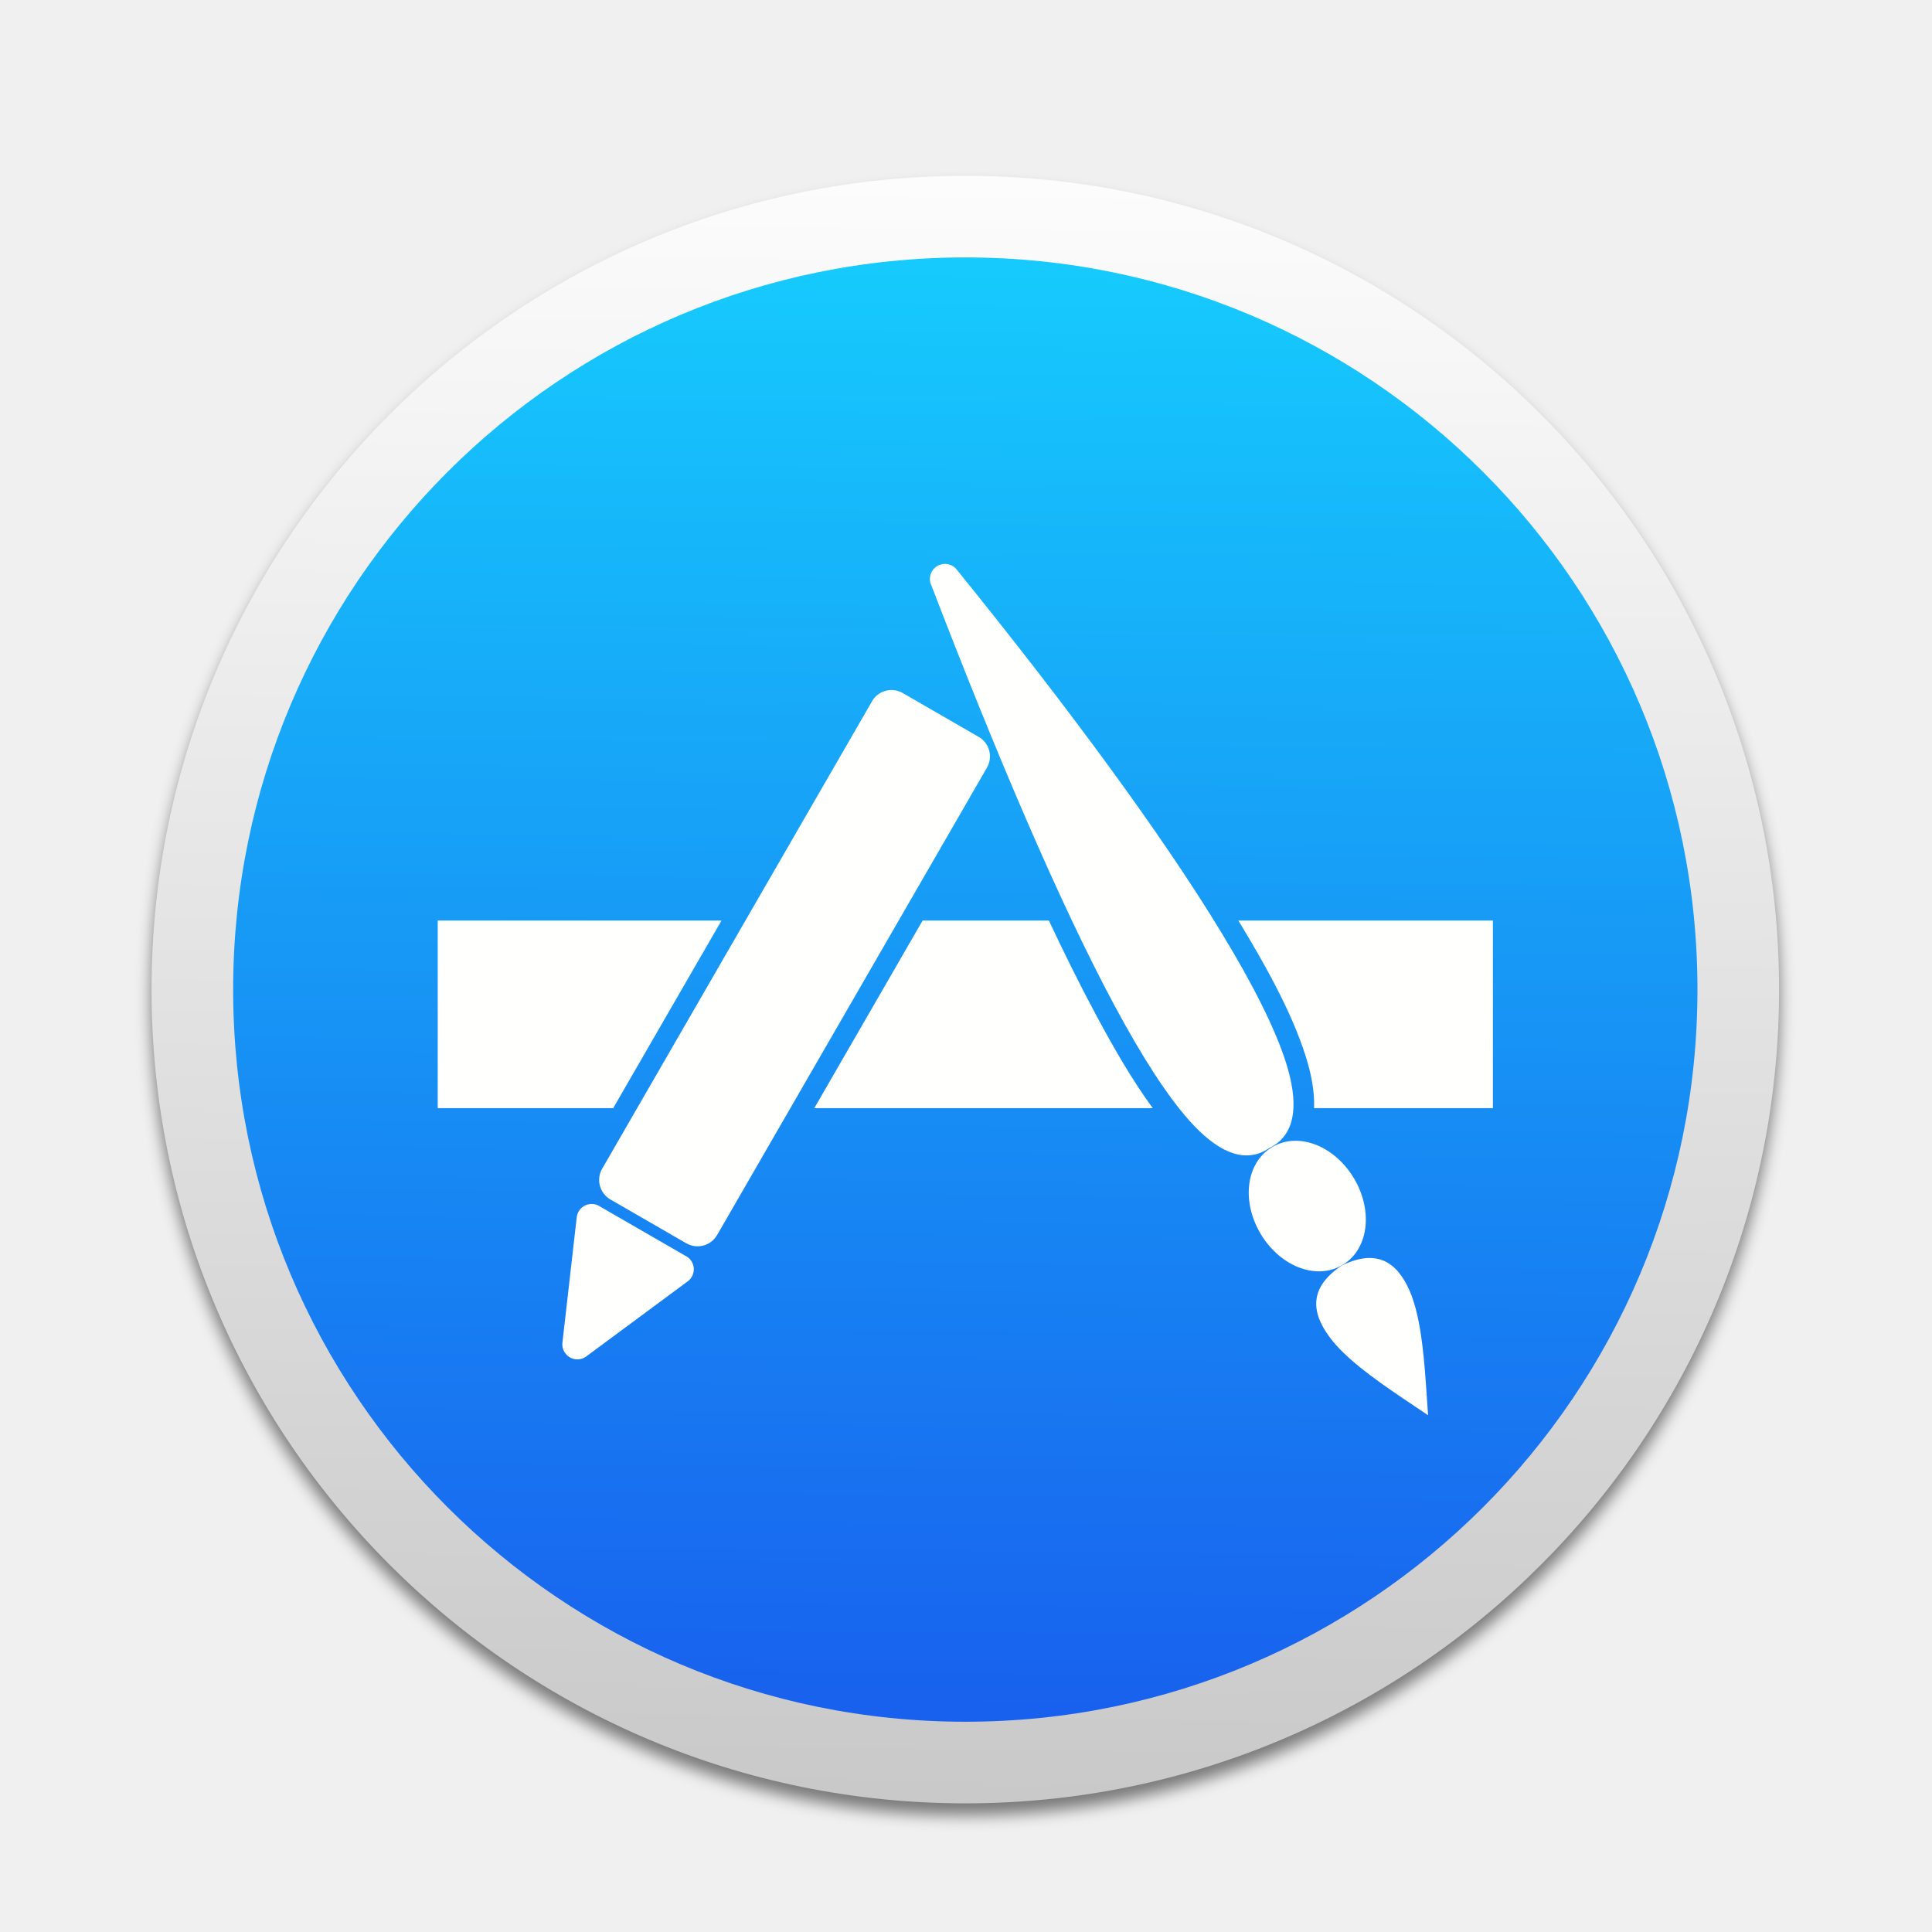
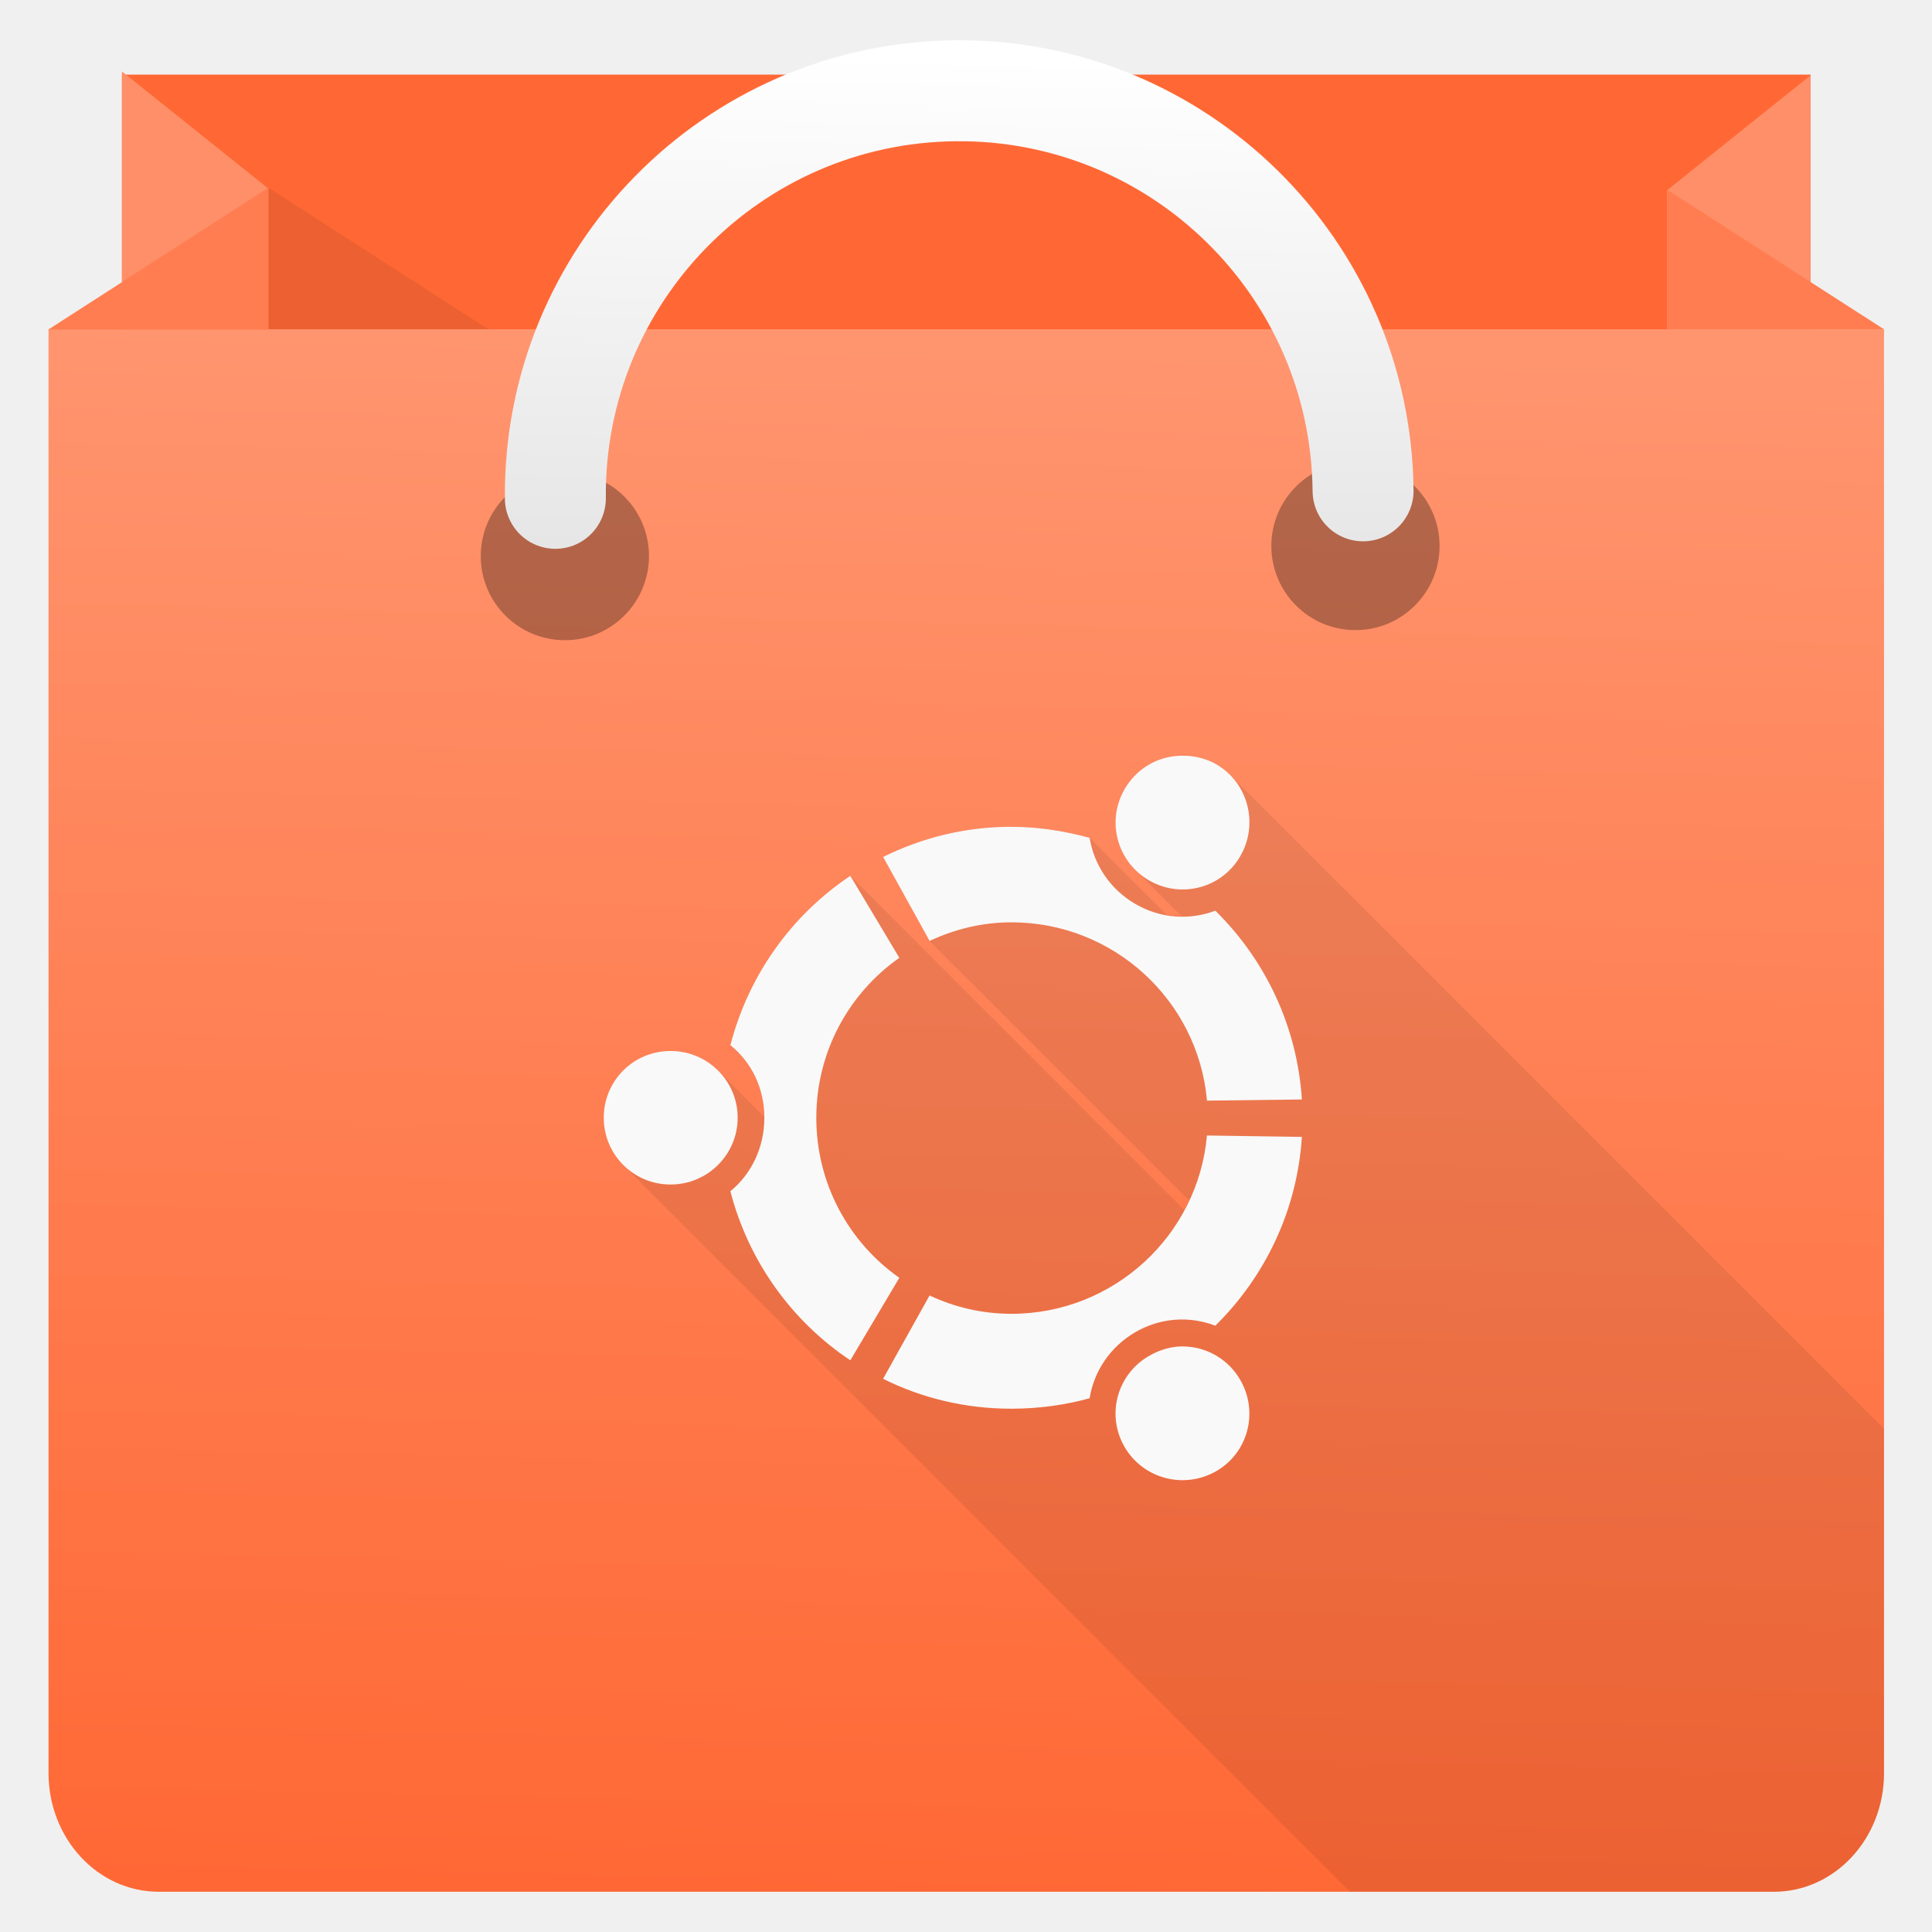
- <svg xmlns="http://www.w3.org/2000/svg" xmlns:xlink="http://www.w3.org/1999/xlink" width="1013.333" height="1013.333" id="svg2" version="1.1">
-   <defs id="defs4">
-     <linearGradient id="linearGradient3288">
-       <stop id="stop3290" offset="0" style="stop-color:#16cafd;stop-opacity:1" />
-       <stop id="stop3292" offset="1" style="stop-color:#1861ee;stop-opacity:1" />
-     </linearGradient>
-     <linearGradient id="linearGradient3270">
-       <stop id="stop3272" offset="0" style="stop-color:#fbfbfb;stop-opacity:1" />
-       <stop id="stop3274" offset="1" style="stop-color:#d1d4d2;stop-opacity:1" />
-     </linearGradient>
-     <linearGradient id="linearGradient3046">
-       <stop id="stop3048" offset="0" style="stop-color:#eeeeee;stop-opacity:1" />
-       <stop id="stop3050" offset="1" style="stop-color:#d0d0cd;stop-opacity:1" />
-     </linearGradient>
-     <linearGradient id="linearGradient3036">
-       <stop style="stop-color:#ffbb23;stop-opacity:1" offset="0" id="stop3038" />
-       <stop style="stop-color:#e14a00;stop-opacity:1" offset="1" id="stop3040" />
-     </linearGradient>
-     <linearGradient id="linearGradient3028">
-       <stop style="stop-color:#fcfcfc;stop-opacity:1" offset="0" id="stop3030" />
-       <stop style="stop-color:#c9c9c9;stop-opacity:1" offset="1" id="stop3032" />
-     </linearGradient>
-     <linearGradient xlink:href="#linearGradient3028" id="linearGradient3034" x1="327.724" y1="-127.422" x2="318.403" y2="694.69" gradientUnits="userSpaceOnUse" />
-     <linearGradient xlink:href="#linearGradient3036" id="linearGradient3042" x1="321.046" y1="-123.094" x2="312.932" y2="690.334" gradientUnits="userSpaceOnUse" />
-     <linearGradient xlink:href="#linearGradient3046" id="linearGradient3044" x1="622.254" y1="432.129" x2="618.213" y2="872.555" gradientUnits="userSpaceOnUse" />
-     <filter id="filter3064" style="color-interpolation-filters:sRGB">
-       <feFlood id="feFlood3066" flood-opacity="0.5" flood-color="rgb(0,0,0)" result="flood" />
-       <feComposite id="feComposite3068" in2="SourceGraphic" in="flood" operator="in" result="composite1" />
-       <feGaussianBlur id="feGaussianBlur3070" stdDeviation="4" result="blur" />
-       <feOffset id="feOffset3072" dx="0" dy="6" result="offset" />
-       <feComposite id="feComposite3074" in2="offset" in="SourceGraphic" operator="over" result="composite2" />
+ <svg xmlns="http://www.w3.org/2000/svg" xmlns:ns2="http://www.openswatchbook.org/uri/2009/osb" xmlns:xlink="http://www.w3.org/1999/xlink" width="48" height="48" id="svg2" version="1.1">
+   <defs id="defs24">
+     <linearGradient id="linearGradient4320">
+       <stop id="stop4322" offset="0" style="stop-color:#e6e6e6;stop-opacity:1" />
+       <stop id="stop4324" offset="1" style="stop-color:#ffffff;stop-opacity:1" />
+     </linearGradient>
+     <linearGradient xlink:href="#linearGradient4232" id="linearGradient3426" x1="399.571" y1="545.798" x2="399.571" y2="517.798" gradientUnits="userSpaceOnUse" />
+     <linearGradient id="linearGradient4232">
+       <stop style="stop-color:#3889e9;stop-opacity:1" offset="0" id="stop4234-0" />
+       <stop style="stop-color:#5ea5fb;stop-opacity:1" offset="1" id="stop4236" />
+     </linearGradient>
+     <linearGradient xlink:href="#linearGradient4501" id="linearGradient4284" x1="332.777" y1="539.586" x2="333.624" y2="502.232" gradientUnits="userSpaceOnUse" gradientTransform="matrix(1.036419,0,0,1.036419,-320.8861,-512.0254)" />
+     <linearGradient id="linearGradient4321">
+       <stop style="stop-color:#ececec;stop-opacity:1" offset="0" id="stop4323" />
+       <stop style="stop-color:#ffffff;stop-opacity:1" offset="1" id="stop4325" />
+     </linearGradient>
+     <linearGradient x1="31.8" y1="183.29" x2="15.017" y2="166.508" gradientUnits="userSpaceOnUse" gradientTransform="matrix(9.001246,0,0,8.896519,-597.0343,-1102.618)" spreadMethod="pad" id="linearGradient50">
+       <stop style="stop-opacity:1;stop-color:#00a0ff" offset="0" id="stop52" />
+       <stop style="stop-opacity:1;stop-color:#00e3ff" offset="1" id="stop62" />
+     </linearGradient>
+     <linearGradient x1="23.173" y1="186.447" x2="22.972" y2="193.262" gradientUnits="userSpaceOnUse" gradientTransform="matrix(9.001246,0,0,8.896519,-597.0343,-1102.618)" spreadMethod="pad" id="linearGradient92">
+       <stop style="stop-opacity:1;stop-color:#32a071" offset="0" id="stop94" />
+       <stop style="stop-opacity:1;stop-color:#00f076" offset="1" id="stop102" />
+     </linearGradient>
+     <linearGradient x1="34.827" y1="169.704" x2="12.069" y2="146.946" gradientUnits="userSpaceOnUse" gradientTransform="matrix(9.001246,0,0,8.896519,-597.0343,-1102.618)" spreadMethod="pad" id="linearGradient82">
+       <stop style="stop-opacity:1;stop-color:#ff3a44" offset="0" id="stop84" />
+       <stop style="stop-opacity:1;stop-color:#c31162" offset="1" id="stop86" />
+     </linearGradient>
+     <linearGradient x1="43.834" y1="171.999" x2="19.638" y2="171.999" gradientUnits="userSpaceOnUse" gradientTransform="matrix(9.001246,0,0,8.896519,-597.0343,-1102.618)" spreadMethod="pad" id="linearGradient68">
+       <stop style="stop-opacity:1;stop-color:#ffe000" offset="0" id="stop70" />
+       <stop style="stop-opacity:1;stop-color:#ff9c00" offset="1" id="stop76" />
+     </linearGradient>
+     <linearGradient gradientTransform="matrix(0.950169,0,0,0.950169,1.2,1.39189)" gradientUnits="userSpaceOnUse" y2="-0.004" x2="24.198" y1="12.996" x1="23.938" id="linearGradient4318" xlink:href="#linearGradient4320" />
+     <clipPath clipPathUnits="userSpaceOnUse" id="clipPath4480">
+       <path style="fill:url(#linearGradient4484);fill-opacity:1" id="path4482" d="M 47.591,44.923 C 47.591,46.622 46.312,48 44.736,48 L 2.861,48 C 1.285,48 0.006,46.622 0.006,44.923 l 0,-37.432 47.585,0 0,37.432 z" />
+     </clipPath>
+     <linearGradient xlink:href="#linearGradient4321" id="linearGradient4484" gradientUnits="userSpaceOnUse" gradientTransform="matrix(1.081481,0,0,1.081481,-336.0898,-535.3309)" x1="310.774" y1="520.653" x2="354.774" y2="520.653" />
+     <style id="current-color-scheme" type="text/css">
+       .ColorScheme-Text {
+         color:#bebebe;
+       }
+       </style>
+     <linearGradient xlink:href="#linearGradient4232" id="linearGradient3334" x1="399.571" y1="545.798" x2="399.571" y2="517.798" gradientUnits="userSpaceOnUse" />
+     <style id="current-color-scheme-75" type="text/css">.ColorScheme-Text {
+         color:#31363b;
+       }
+       .ColorScheme-Background{
+         color:#eff0f1;
+       }
+       .ColorScheme-ViewText {
+         color:#31363b;
+       }
+       .ColorScheme-ViewBackground{
+         color:#fcfcfc;
+       }
+       .ColorScheme-ViewHover {
+         color:#3daee9;
+       }
+       .ColorScheme-ViewFocus{
+         color:#3daee9;
+       }
+       .ColorScheme-ButtonText {
+         color:#31363b;
+       }
+       .ColorScheme-ButtonBackground{
+         color:#eff0f1;
+       }
+       .ColorScheme-ButtonHover {
+         color:#3daee9;
+       }
+       .ColorScheme-ButtonFocus{
+         color:#3daee9;
+       }</style>
+     <style id="current-color-scheme-8" type="text/css">.ColorScheme-Text {
+         color:#31363b;
+       }
+       .ColorScheme-Background{
+         color:#eff0f1;
+       }
+       .ColorScheme-ViewText {
+         color:#31363b;
+       }
+       .ColorScheme-ViewBackground{
+         color:#fcfcfc;
+       }
+       .ColorScheme-ViewHover {
+         color:#3daee9;
+       }
+       .ColorScheme-ViewFocus{
+         color:#3daee9;
+       }
+       .ColorScheme-ButtonText {
+         color:#31363b;
+       }
+       .ColorScheme-ButtonBackground{
+         color:#eff0f1;
+       }
+       .ColorScheme-ButtonHover {
+         color:#3daee9;
+       }
+       .ColorScheme-ButtonFocus{
+         color:#3daee9;
+       }</style>
+     <style id="current-color-scheme-7" type="text/css">.ColorScheme-Text {
+         color:#31363b;
+       }
+       .ColorScheme-Background{
+         color:#eff0f1;
+       }
+       .ColorScheme-ViewText {
+         color:#31363b;
+       }
+       .ColorScheme-ViewBackground{
+         color:#fcfcfc;
+       }
+       .ColorScheme-ViewHover {
+         color:#3daee9;
+       }
+       .ColorScheme-ViewFocus{
+         color:#3daee9;
+       }
+       .ColorScheme-ButtonText {
+         color:#31363b;
+       }
+       .ColorScheme-ButtonBackground{
+         color:#eff0f1;
+       }
+       .ColorScheme-ButtonHover {
+         color:#3daee9;
+       }
+       .ColorScheme-ButtonFocus{
+         color:#3daee9;
+       }</style>
+     <linearGradient id="linearGradient4264">
+       <stop style="stop-color:#0a80fd;stop-opacity:1" offset="0" id="stop4266" />
+       <stop style="stop-color:#56c5fa;stop-opacity:1" offset="1" id="stop4268" />
+     </linearGradient>
+     <linearGradient ns2:paint="gradient" id="linearGradient4207">
+       <stop id="stop3371" offset="0" style="stop-color:#3498db;stop-opacity:1;" />
+       <stop id="stop3373" offset="1" style="stop-color:#3498db;stop-opacity:0;" />
+     </linearGradient>
+     <style id="current-color-scheme-0" type="text/css">.ColorScheme-Text {
+         color:#31363b;
+       }
+       .ColorScheme-Background{
+         color:#eff0f1;
+       }
+       .ColorScheme-ViewText {
+         color:#31363b;
+       }
+       .ColorScheme-ViewBackground{
+         color:#fcfcfc;
+       }
+       .ColorScheme-ViewHover {
+         color:#3daee9;
+       }
+       .ColorScheme-ViewFocus{
+         color:#3daee9;
+       }
+       .ColorScheme-ButtonText {
+         color:#31363b;
+       }
+       .ColorScheme-ButtonBackground{
+         color:#eff0f1;
+       }
+       .ColorScheme-ButtonHover {
+         color:#3daee9;
+       }
+       .ColorScheme-ButtonFocus{
+         color:#3daee9;
+       }</style>
+     <style id="current-color-scheme-8-6" type="text/css">.ColorScheme-Text {
+         color:#31363b;
+       }
+       .ColorScheme-Background{
+         color:#eff0f1;
+       }
+       .ColorScheme-ViewText {
+         color:#31363b;
+       }
+       .ColorScheme-ViewBackground{
+         color:#fcfcfc;
+       }
+       .ColorScheme-ViewHover {
+         color:#3daee9;
+       }
+       .ColorScheme-ViewFocus{
+         color:#3daee9;
+       }
+       .ColorScheme-ButtonText {
+         color:#31363b;
+       }
+       .ColorScheme-ButtonBackground{
+         color:#eff0f1;
+       }
+       .ColorScheme-ButtonHover {
+         color:#3daee9;
+       }
+       .ColorScheme-ButtonFocus{
+         color:#3daee9;
+       }</style>
+     <style id="current-color-scheme-7-6" type="text/css">.ColorScheme-Text {
+         color:#31363b;
+       }
+       .ColorScheme-Background{
+         color:#eff0f1;
+       }
+       .ColorScheme-ViewText {
+         color:#31363b;
+       }
+       .ColorScheme-ViewBackground{
+         color:#fcfcfc;
+       }
+       .ColorScheme-ViewHover {
+         color:#3daee9;
+       }
+       .ColorScheme-ViewFocus{
+         color:#3daee9;
+       }
+       .ColorScheme-ButtonText {
+         color:#31363b;
+       }
+       .ColorScheme-ButtonBackground{
+         color:#eff0f1;
+       }
+       .ColorScheme-ButtonHover {
+         color:#3daee9;
+       }
+       .ColorScheme-ButtonFocus{
+         color:#3daee9;
+       }</style>
+     <style id="current-color-scheme-4" type="text/css">.ColorScheme-Text {
+         color:#31363b;
+       }
+       .ColorScheme-Background{
+         color:#eff0f1;
+       }
+       .ColorScheme-ViewText {
+         color:#31363b;
+       }
+       .ColorScheme-ViewBackground{
+         color:#fcfcfc;
+       }
+       .ColorScheme-ViewHover {
+         color:#3daee9;
+       }
+       .ColorScheme-ViewFocus{
+         color:#3daee9;
+       }
+       .ColorScheme-ButtonText {
+         color:#31363b;
+       }
+       .ColorScheme-ButtonBackground{
+         color:#eff0f1;
+       }
+       .ColorScheme-ButtonHover {
+         color:#3daee9;
+       }
+       .ColorScheme-ButtonFocus{
+         color:#3daee9;
+       }</style>
+     <style id="current-color-scheme-8-0" type="text/css">.ColorScheme-Text {
+         color:#31363b;
+       }
+       .ColorScheme-Background{
+         color:#eff0f1;
+       }
+       .ColorScheme-ViewText {
+         color:#31363b;
+       }
+       .ColorScheme-ViewBackground{
+         color:#fcfcfc;
+       }
+       .ColorScheme-ViewHover {
+         color:#3daee9;
+       }
+       .ColorScheme-ViewFocus{
+         color:#3daee9;
+       }
+       .ColorScheme-ButtonText {
+         color:#31363b;
+       }
+       .ColorScheme-ButtonBackground{
+         color:#eff0f1;
+       }
+       .ColorScheme-ButtonHover {
+         color:#3daee9;
+       }
+       .ColorScheme-ButtonFocus{
+         color:#3daee9;
+       }</style>
+     <style id="current-color-scheme-7-7" type="text/css">.ColorScheme-Text {
+         color:#31363b;
+       }
+       .ColorScheme-Background{
+         color:#eff0f1;
+       }
+       .ColorScheme-ViewText {
+         color:#31363b;
+       }
+       .ColorScheme-ViewBackground{
+         color:#fcfcfc;
+       }
+       .ColorScheme-ViewHover {
+         color:#3daee9;
+       }
+       .ColorScheme-ViewFocus{
+         color:#3daee9;
+       }
+       .ColorScheme-ButtonText {
+         color:#31363b;
+       }
+       .ColorScheme-ButtonBackground{
+         color:#eff0f1;
+       }
+       .ColorScheme-ButtonHover {
+         color:#3daee9;
+       }
+       .ColorScheme-ButtonFocus{
+         color:#3daee9;
+       }</style>
+     <linearGradient gradientUnits="userSpaceOnUse" y2="517.798" x2="399.571" y1="545.798" x1="399.571" id="linearGradient4267" xlink:href="#linearGradient4232" />
+     <style id="current-color-scheme-02" type="text/css">.ColorScheme-Text {
+         color:#31363b;
+       }
+       .ColorScheme-Background{
+         color:#eff0f1;
+       }
+       .ColorScheme-ViewText {
+         color:#31363b;
+       }
+       .ColorScheme-ViewBackground{
+         color:#fcfcfc;
+       }
+       .ColorScheme-ViewHover {
+         color:#3daee9;
+       }
+       .ColorScheme-ViewFocus{
+         color:#3daee9;
+       }
+       .ColorScheme-ButtonText {
+         color:#31363b;
+       }
+       .ColorScheme-ButtonBackground{
+         color:#eff0f1;
+       }
+       .ColorScheme-ButtonHover {
+         color:#3daee9;
+       }
+       .ColorScheme-ButtonFocus{
+         color:#3daee9;
+       }</style>
+     <style id="current-color-scheme-8-9" type="text/css">.ColorScheme-Text {
+         color:#31363b;
+       }
+       .ColorScheme-Background{
+         color:#eff0f1;
+       }
+       .ColorScheme-ViewText {
+         color:#31363b;
+       }
+       .ColorScheme-ViewBackground{
+         color:#fcfcfc;
+       }
+       .ColorScheme-ViewHover {
+         color:#3daee9;
+       }
+       .ColorScheme-ViewFocus{
+         color:#3daee9;
+       }
+       .ColorScheme-ButtonText {
+         color:#31363b;
+       }
+       .ColorScheme-ButtonBackground{
+         color:#eff0f1;
+       }
+       .ColorScheme-ButtonHover {
+         color:#3daee9;
+       }
+       .ColorScheme-ButtonFocus{
+         color:#3daee9;
+       }</style>
+     <style id="current-color-scheme-7-0" type="text/css">.ColorScheme-Text {
+         color:#31363b;
+       }
+       .ColorScheme-Background{
+         color:#eff0f1;
+       }
+       .ColorScheme-ViewText {
+         color:#31363b;
+       }
+       .ColorScheme-ViewBackground{
+         color:#fcfcfc;
+       }
+       .ColorScheme-ViewHover {
+         color:#3daee9;
+       }
+       .ColorScheme-ViewFocus{
+         color:#3daee9;
+       }
+       .ColorScheme-ButtonText {
+         color:#31363b;
+       }
+       .ColorScheme-ButtonBackground{
+         color:#eff0f1;
+       }
+       .ColorScheme-ButtonHover {
+         color:#3daee9;
+       }
+       .ColorScheme-ButtonFocus{
+         color:#3daee9;
+       }</style>
+     <linearGradient gradientUnits="userSpaceOnUse" y2="517.798" x2="399.571" y1="545.798" x1="399.571" id="linearGradient4531" xlink:href="#linearGradient4232" />
+     <style id="current-color-scheme-44" type="text/css">.ColorScheme-Text {
+         color:#31363b;
+       }
+       .ColorScheme-Background{
+         color:#eff0f1;
+       }
+       .ColorScheme-ViewText {
+         color:#31363b;
+       }
+       .ColorScheme-ViewBackground{
+         color:#fcfcfc;
+       }
+       .ColorScheme-ViewHover {
+         color:#3daee9;
+       }
+       .ColorScheme-ViewFocus{
+         color:#3daee9;
+       }
+       .ColorScheme-ButtonText {
+         color:#31363b;
+       }
+       .ColorScheme-ButtonBackground{
+         color:#eff0f1;
+       }
+       .ColorScheme-ButtonHover {
+         color:#3daee9;
+       }
+       .ColorScheme-ButtonFocus{
+         color:#3daee9;
+       }</style>
+     <style id="current-color-scheme-8-8" type="text/css">.ColorScheme-Text {
+         color:#31363b;
+       }
+       .ColorScheme-Background{
+         color:#eff0f1;
+       }
+       .ColorScheme-ViewText {
+         color:#31363b;
+       }
+       .ColorScheme-ViewBackground{
+         color:#fcfcfc;
+       }
+       .ColorScheme-ViewHover {
+         color:#3daee9;
+       }
+       .ColorScheme-ViewFocus{
+         color:#3daee9;
+       }
+       .ColorScheme-ButtonText {
+         color:#31363b;
+       }
+       .ColorScheme-ButtonBackground{
+         color:#eff0f1;
+       }
+       .ColorScheme-ButtonHover {
+         color:#3daee9;
+       }
+       .ColorScheme-ButtonFocus{
+         color:#3daee9;
+       }</style>
+     <style id="current-color-scheme-7-5" type="text/css">.ColorScheme-Text {
+         color:#31363b;
+       }
+       .ColorScheme-Background{
+         color:#eff0f1;
+       }
+       .ColorScheme-ViewText {
+         color:#31363b;
+       }
+       .ColorScheme-ViewBackground{
+         color:#fcfcfc;
+       }
+       .ColorScheme-ViewHover {
+         color:#3daee9;
+       }
+       .ColorScheme-ViewFocus{
+         color:#3daee9;
+       }
+       .ColorScheme-ButtonText {
+         color:#31363b;
+       }
+       .ColorScheme-ButtonBackground{
+         color:#eff0f1;
+       }
+       .ColorScheme-ButtonHover {
+         color:#3daee9;
+       }
+       .ColorScheme-ButtonFocus{
+         color:#3daee9;
+       }</style>
+     <linearGradient id="linearGradient4501">
+       <stop id="stop4503" offset="0" style="stop-color:#ff6835;stop-opacity:1" />
+       <stop id="stop4505" offset="1" style="stop-color:#ff956f;stop-opacity:1" />
+     </linearGradient>
+     <linearGradient id="linearGradient4303">
+       <stop style="stop-color:#989a9b;stop-opacity:1" offset="0" id="stop4305" />
+       <stop style="stop-color:#f6f6f7;stop-opacity:1" offset="1" id="stop4307" />
+     </linearGradient>
+     <clipPath id="clipPath4458-7">
+       <path style="fill:url(#linearGradient3441);fill-opacity:1" id="use4460-2" d="m 69.626,12.145 -0.052,0 c -22.727,-0.292 -46.472,4.077 -46.709,4.122 -2.424,0.451 -4.946,2.974 -5.397,5.397 -0.044,0.237 -4.414,23.983 -4.122,46.71 -0.292,22.777 4.078,46.523 4.122,46.761 0.451,2.423 2.974,4.945 5.398,5.398 0.237,0.044 23.982,4.413 46.709,4.121 22.779,0.292 46.524,-4.077 46.761,-4.121 2.423,-0.452 4.946,-2.976 5.398,-5.399 0.044,-0.236 4.413,-23.981 4.121,-46.709 0.292,-22.777 -4.077,-46.523 -4.121,-46.761 -0.453,-2.423 -2.976,-4.946 -5.398,-5.397 -0.238,-0.045 -23.984,-4.414 -46.71,-4.122 z" />
+     </clipPath>
+     <linearGradient xlink:href="#linearGradient4303" id="linearGradient3441" gradientUnits="userSpaceOnUse" x1="2.353" y1="1044.38" x2="13.377" y2="1044.38" />
+     <filter style="color-interpolation-filters:sRGB;" id="filter3653">
+       <feColorMatrix type="hueRotate" values="180" result="fbSourceGraphic" in="SourceGraphic" id="feColorMatrix3655" />
+       <feColorMatrix values="1 0 0 0 0 0 1 0 0 0 0 0 1 0 0 -0.212 -0.715 -0.072 1 0 " in="SourceGraphic" result="result1" id="feColorMatrix3657" />
+       <feColorMatrix type="hueRotate" values="0" id="feColorMatrix3659" />
+       <feColorMatrix values="1 0 0 0 0 0 1 0 0 0 0 0 1 0 0 0 0 0 1 0 " result="result3" id="feColorMatrix3661" />
+       <feComposite in2="result3" result="result6" operator="atop" id="feComposite3663" />
+       <feComposite in2="result6" operator="arithmetic" k2="0.5" k1="0.5" k3="0.5" in="result6" result="result4" id="feComposite3665" />
+       <feBlend in2="fbSourceGraphic" mode="normal" result="result2" in="result4" id="feBlend3667" />
+       <feComposite in2="result2" operator="arithmetic" k2="1" result="result5" id="feComposite3669" />
+       <feComposite in2="SourceGraphic" operator="in" result="result5" id="feComposite3671" />
    </filter>
-     <filter id="filter3076" style="color-interpolation-filters:sRGB">
-       <feFlood id="feFlood3078" flood-opacity="0.5" flood-color="rgb(0,0,0)" result="flood" />
-       <feComposite id="feComposite3080" in2="SourceGraphic" in="flood" operator="in" result="composite1" />
-       <feGaussianBlur id="feGaussianBlur3082" stdDeviation="4" result="blur" />
-       <feOffset id="feOffset3084" dx="0" dy="6" result="offset" />
-       <feComposite id="feComposite3086" in2="offset" in="SourceGraphic" operator="over" result="composite2" />
+     <filter style="color-interpolation-filters:sRGB;" id="filter3673">
+       <feColorMatrix values="0.21 0.72 0.072 0 0 0.21 0.72 0.072 0 0 0.21 0.72 0.072 0 0 0 0 0 1 0 " id="feColorMatrix3675" />
    </filter>
-     <linearGradient xlink:href="#linearGradient3028" id="linearGradient3098" gradientUnits="userSpaceOnUse" x1="327.724" y1="-127.422" x2="318.403" y2="694.69" />
-     <filter id="filter3558" style="color-interpolation-filters:sRGB">
-       <feFlood result="flood" flood-color="rgb(0,0,0)" flood-opacity="0.3" id="feFlood3560" />
-       <feComposite result="composite1" operator="in" in="flood" in2="SourceGraphic" id="feComposite3562" />
-       <feGaussianBlur result="blur" stdDeviation="1" id="feGaussianBlur3564" />
-       <feOffset result="offset" dy="4" dx="0" id="feOffset3566" />
-       <feComposite result="composite2" operator="over" in="SourceGraphic" in2="offset" id="feComposite3568" />
-     </filter>
-     <filter id="filter3402" style="color-interpolation-filters:sRGB">
-       <feFlood result="flood" flood-color="rgb(0,0,0)" flood-opacity="0.3" id="feFlood3404" />
-       <feComposite result="composite1" operator="in" in="flood" in2="SourceGraphic" id="feComposite3406" />
-       <feGaussianBlur result="blur" stdDeviation="4" id="feGaussianBlur3408" />
-       <feOffset result="offset" dy="10" dx="0" id="feOffset3410" />
-       <feComposite result="fbSourceGraphic" operator="over" in="SourceGraphic" in2="offset" id="feComposite3412" />
-       <feColorMatrix id="feColorMatrix3414" values="0 0 0 -1 0 0 0 0 -1 0 0 0 0 -1 0 0 0 0 1 0" in="fbSourceGraphic" result="fbSourceGraphicAlpha" />
-       <feFlood in="fbSourceGraphic" result="flood" flood-color="rgb(0,0,0)" flood-opacity="0.3" id="feFlood3416" />
-       <feComposite result="composite1" operator="in" in="flood" in2="fbSourceGraphic" id="feComposite3418" />
-       <feGaussianBlur result="blur" stdDeviation="4" id="feGaussianBlur3420" />
-       <feOffset result="offset" dy="10" dx="0" id="feOffset3422" />
-       <feComposite result="composite2" operator="over" in="fbSourceGraphic" in2="offset" id="feComposite3424" />
-     </filter>
-     <linearGradient gradientUnits="userSpaceOnUse" y2="837.554" x2="292.144" y1="801.804" x1="292.956" id="linearGradient3320" xlink:href="#linearGradient3314" />
-     <linearGradient gradientUnits="userSpaceOnUse" y2="814.606" x2="295.323" y1="554.749" x1="297.312" id="linearGradient3281" xlink:href="#linearGradient3275" />
-     <linearGradient id="linearGradient3275">
-       <stop id="stop3277" offset="0" style="stop-color:#d3e8ed;stop-opacity:1" />
-       <stop id="stop3279" offset="1" style="stop-color:#757575;stop-opacity:1" />
-     </linearGradient>
-     <linearGradient id="linearGradient3314">
-       <stop id="stop3316" offset="0" style="stop-color:#fef2fb;stop-opacity:1" />
-       <stop id="stop3318" offset="1" style="stop-color:#f6f6f6;stop-opacity:1" />
-     </linearGradient>
-     <linearGradient xlink:href="#linearGradient3288" id="linearGradient3238" gradientUnits="userSpaceOnUse" x1="321.046" y1="-123.094" x2="312.932" y2="690.334" gradientTransform="matrix(0.8213642,0,0,0.8213642,-1199.494,465.9589)" />
-     <linearGradient xlink:href="#linearGradient3270" id="linearGradient3268" x1="503.056" y1="294.748" x2="499.015" y2="834.169" gradientUnits="userSpaceOnUse" />
-     <filter id="filter3276" style="color-interpolation-filters:sRGB">
-       <feFlood id="feFlood3278" flood-opacity="0.5" flood-color="rgb(0,0,0)" result="flood" />
-       <feComposite id="feComposite3280" in2="SourceGraphic" in="flood" operator="in" result="composite1" />
-       <feGaussianBlur id="feGaussianBlur3282" stdDeviation="4" result="blur" />
-       <feOffset id="feOffset3284" dx="0" dy="6" result="offset" />
-       <feComposite id="feComposite3286" in2="offset" in="SourceGraphic" operator="over" result="composite2" />
-     </filter>
-     <filter id="filter3333" style="color-interpolation-filters:sRGB">
-       <feFlood id="feFlood3335" flood-opacity="0.5" flood-color="rgb(0,0,0)" result="flood" />
-       <feComposite id="feComposite3337" in2="SourceGraphic" in="flood" operator="in" result="composite1" />
-       <feGaussianBlur id="feGaussianBlur3339" stdDeviation="4" result="blur" />
-       <feOffset id="feOffset3341" dx="0" dy="6" result="offset" />
-       <feComposite id="feComposite3343" in2="offset" in="SourceGraphic" operator="over" result="composite2" />
-     </filter>
-     <style id="style237" type="text/css">
-     .fil4 {fill:none}
-     .fil3 {fill:none;fill-rule:nonzero}
-     .fil0 {fill:#007CBC}
-     .fil1 {fill:#FFFFFE}
-     .fil2 {fill:#FFFFFE;fill-rule:nonzero}
-    </style>
+     <linearGradient gradientUnits="userSpaceOnUse" y2="517.798" x2="399.571" y1="545.798" x1="399.571" id="linearGradient3426-6" xlink:href="#linearGradient4232" gradientTransform="matrix(1.714291,0,0,1.714291,-801.9428,-955.0524)" />
+     <style id="current-color-scheme-06" type="text/css">.ColorScheme-Text {
+         color:#31363b;
+       }
+       .ColorScheme-Background{
+         color:#eff0f1;
+       }
+       .ColorScheme-ViewText {
+         color:#31363b;
+       }
+       .ColorScheme-ViewBackground{
+         color:#fcfcfc;
+       }
+       .ColorScheme-ViewHover {
+         color:#3daee9;
+       }
+       .ColorScheme-ViewFocus{
+         color:#3daee9;
+       }
+       .ColorScheme-ButtonText {
+         color:#31363b;
+       }
+       .ColorScheme-ButtonBackground{
+         color:#eff0f1;
+       }
+       .ColorScheme-ButtonHover {
+         color:#3daee9;
+       }
+       .ColorScheme-ButtonFocus{
+         color:#3daee9;
+       }</style>
+     <style id="current-color-scheme-8-2" type="text/css">.ColorScheme-Text {
+         color:#31363b;
+       }
+       .ColorScheme-Background{
+         color:#eff0f1;
+       }
+       .ColorScheme-ViewText {
+         color:#31363b;
+       }
+       .ColorScheme-ViewBackground{
+         color:#fcfcfc;
+       }
+       .ColorScheme-ViewHover {
+         color:#3daee9;
+       }
+       .ColorScheme-ViewFocus{
+         color:#3daee9;
+       }
+       .ColorScheme-ButtonText {
+         color:#31363b;
+       }
+       .ColorScheme-ButtonBackground{
+         color:#eff0f1;
+       }
+       .ColorScheme-ButtonHover {
+         color:#3daee9;
+       }
+       .ColorScheme-ButtonFocus{
+         color:#3daee9;
+       }</style>
+     <style id="current-color-scheme-7-61" type="text/css">.ColorScheme-Text {
+         color:#31363b;
+       }
+       .ColorScheme-Background{
+         color:#eff0f1;
+       }
+       .ColorScheme-ViewText {
+         color:#31363b;
+       }
+       .ColorScheme-ViewBackground{
+         color:#fcfcfc;
+       }
+       .ColorScheme-ViewHover {
+         color:#3daee9;
+       }
+       .ColorScheme-ViewFocus{
+         color:#3daee9;
+       }
+       .ColorScheme-ButtonText {
+         color:#31363b;
+       }
+       .ColorScheme-ButtonBackground{
+         color:#eff0f1;
+       }
+       .ColorScheme-ButtonHover {
+         color:#3daee9;
+       }
+       .ColorScheme-ButtonFocus{
+         color:#3daee9;
+       }</style>
+     <linearGradient id="linearGradient8311-06">
+       <stop id="stop8313-6" style="stop-color:#a9a3d4;stop-opacity:1" offset="0" />
+       <stop offset="0.47" style="stop-color:#87baff;stop-opacity:1" id="stop4462" />
+       <stop id="stop8315-2" style="stop-color:#89ec85;stop-opacity:1" offset="1" />
+     </linearGradient>
+     <linearGradient gradientTransform="matrix(1.637466,0,0,1.637466,-689.9682,-851.5726)" y2="517.798" x2="399.571" y1="545.798" x1="399.571" gradientUnits="userSpaceOnUse" id="linearGradient3547" xlink:href="#linearGradient4232" />
+     <linearGradient gradientTransform="matrix(2.04274,0,0,2.04274,-832.4796,-1054.195)" y2="301.298" x2="-318.579" y1="653.957" x1="-318.579" gradientUnits="userSpaceOnUse" id="linearGradient3549" xlink:href="#linearGradient4264" />
  </defs>
-   <g id="layer1" transform="translate(0,-109.1863)">
-     <g id="g352" transform="matrix(1.128528,0,0,1.128528,1571.291,-160.6812)">
-       <circle r="414.286" cy="283.791" cx="311.429" style="fill:url(#linearGradient3098);fill-opacity:1;fill-rule:nonzero;stroke:none;filter:url(#filter3076)" id="path3026" transform="matrix(0.9129326,0,0,0.9129326,-1228.011,439.9726)" />
-       <circle r="340.28" cy="699.054" cx="-943.698" id="path3024" style="fill:url(#linearGradient3238);fill-opacity:1;fill-rule:nonzero;stroke:none;stroke-width:0.821" />
-       <g transform="translate(3.701772,-11.02651)" id="g339">
-         <path style="clip-rule:evenodd;fill:#fffffe;fill-rule:nonzero;stroke-width:0.592;image-rendering:optimizeQuality;shape-rendering:geometricPrecision;text-rendering:geometricPrecision" class="fil2" d="m -976.436,572.282 35.228,20.339 h 0.027 c 2.508,1.449 4.192,3.781 4.886,6.372 0.693,2.587 0.396,5.451 -1.058,7.968 l -125.399,217.197 -0.012,-0.007 c -1.46,2.517 -3.788,4.204 -6.359,4.893 -2.573,0.689 -5.429,0.392 -7.942,-1.058 h -0.027 l -35.247,-20.35 v 0 c -2.506,-1.446 -4.191,-3.78 -4.886,-6.372 -0.693,-2.586 -0.396,-5.451 1.058,-7.968 l 0.012,0.007 125.372,-217.151 0.015,-0.053 c 1.446,-2.506 3.78,-4.191 6.372,-4.886 2.587,-0.691 5.451,-0.396 7.968,1.058 l -0.007,0.011 z" id="_337333848" />
-         <path style="clip-rule:evenodd;fill:#fffffe;fill-rule:nonzero;stroke-width:0.592;image-rendering:optimizeQuality;shape-rendering:geometricPrecision;text-rendering:geometricPrecision" class="fil2" d="m -1076.441,845.693 -46.651,34.532 c -1.43,1.242 -3.358,1.904 -5.389,1.672 -3.844,-0.438 -6.605,-3.911 -6.166,-7.754 l 6.96,0.794 -6.951,-0.794 6.599,-57.828 c 0.062,-1.056 0.363,-2.113 0.927,-3.091 1.934,-3.351 6.22,-4.499 9.57,-2.564 l -0.015,0.026 39.872,23.02 c 1.045,0.476 1.987,1.216 2.719,2.204 2.301,3.11 1.647,7.497 -1.462,9.799 l -0.013,-0.018 z" id="_337333632" />
-         <path style="clip-rule:evenodd;fill:#fffffe;fill-rule:nonzero;stroke-width:0.592;image-rendering:optimizeQuality;shape-rendering:geometricPrecision;text-rendering:geometricPrecision" class="fil2" d="m -951.051,515.3 c 51.424,63.542 95.066,122.749 122.929,168.698 14.519,23.944 24.809,44.367 29.766,60.046 5.814,18.388 4.585,31.567 -5.125,38.167 -0.864,0.588 -1.756,1.101 -2.675,1.537 -0.856,0.596 -1.741,1.114 -2.65,1.553 -10.383,5.022 -21.952,-0.351 -34.388,-14.235 -10.553,-11.783 -22.363,-30.257 -35.05,-53.93 -25.553,-47.674 -55.022,-117.045 -85.107,-195.394 l -0.03,0.012 c -1.387,-3.612 0.417,-7.665 4.028,-9.051 3.096,-1.188 6.516,-0.033 8.302,2.596 z" id="_337334040" />
-         <line style="clip-rule:evenodd;fill:none;fill-rule:nonzero;stroke-width:0.592;image-rendering:optimizeQuality;shape-rendering:geometricPrecision;text-rendering:geometricPrecision" class="fil3" id="_337333944" x1="-810.12" x2="-810.12" y1="823.645" y2="823.645" />
-         <line style="clip-rule:evenodd;fill:none;fill-rule:nonzero;stroke-width:0.592;image-rendering:optimizeQuality;shape-rendering:geometricPrecision;text-rendering:geometricPrecision" class="fil3" id="_337332648" x1="-798.128" x2="-798.128" y1="816.489" y2="816.489" />
-         <path style="clip-rule:evenodd;fill:#fffffe;fill-rule:nonzero;stroke-width:0.592;image-rendering:optimizeQuality;shape-rendering:geometricPrecision;text-rendering:geometricPrecision" class="fil2" d="m -804.829,783.324 c 6.351,-3.8 13.963,-3.83 21.134,-0.805 6.437,2.715 12.577,8.003 16.895,15.22 4.318,7.216 6.074,15.131 5.424,22.091 -0.722,7.735 -4.351,14.424 -10.713,18.23 -6.35,3.8 -13.962,3.83 -21.134,0.805 -6.436,-2.714 -12.577,-8.002 -16.896,-15.219 v 0 c -4.317,-7.215 -6.074,-15.13 -5.423,-22.091 0.723,-7.734 4.352,-14.423 10.713,-18.23 z" id="_337332816" />
-         <path style="clip-rule:evenodd;fill:#fffffe;fill-rule:nonzero;stroke-width:0.592;image-rendering:optimizeQuality;shape-rendering:geometricPrecision;text-rendering:geometricPrecision" class="fil2" d="m -740.738,850.452 c 4.527,10.631 6.276,26.391 7.439,43.228 l 0.984,14.245 -11.849,-7.977 c -14,-9.427 -26.775,-18.822 -33.722,-28.062 -8.997,-11.967 -9.569,-23.223 4.936,-33.201 l 0.958,-0.575 c 15.909,-7.58 25.381,-1.448 31.253,12.342 z" id="_337333032" />
-         <path style="clip-rule:evenodd;fill:#fffffe;fill-rule:evenodd;stroke-width:0.592;image-rendering:optimizeQuality;shape-rendering:geometricPrecision;text-rendering:geometricPrecision" class="fil1" d="m -1192.599,677.995 h 131.894 l -50.345,87.199 h -81.55 z m 225.358,0 h 58.688 c 6.922,14.77 14.153,29.393 21.817,43.693 7.581,14.145 16.443,29.85 26.458,43.506 h -157.308 l 50.345,-87.199 z m 146.741,0 h 118.3 v 87.199 h -83.091 c 0.291,-8.047 -1.497,-16.51 -3.883,-24.053 -6.653,-21.043 -19.3,-43.316 -30.713,-62.137 l -0.613,-1.009 z" id="_337332792" />
+   <g transform="matrix(0.950169,0,0,0.950169,-435.8911,-398.2272)" id="layer1-5">
+     <g transform="matrix(0.09021051,0,0,0.09021051,438.3362,482.0766)" id="g4207-8">
+       <g transform="matrix(1.204087,0,0,1.204087,63.52082,-89.41129)" id="g4571-5">
+         <g transform="matrix(15.075,0,0,15.075,-6218.922,-8263.619)" id="layer1-9">
+           <circle style="opacity:1;fill:url(#linearGradient3426);fill-opacity:1;stroke:none;stroke-width:4;stroke-miterlimit:4;stroke-dasharray:none;stroke-dashoffset:0;stroke-opacity:1" id="ellipse4233" cx="400.571" cy="531.798" r="0" />
+         </g>
      </g>
    </g>
-     <rect style="clip-rule:evenodd;fill:none;fill-rule:evenodd;image-rendering:optimizeQuality;shape-rendering:geometricPrecision;text-rendering:geometricPrecision" y="-300.418" x="-1890.35" class="fil4" height="2048" width="2048" id="rect254" />
  </g>
+   <g style="display:inline" transform="matrix(0.950169,0,0,0.950169,-448.8656,-473.8973)" id="layer1-4" />
+   <g transform="matrix(0.09389964,0,0,0.09389964,10.923,-15.32186)" id="g5856" />
+   <g transform="matrix(0.1058122,0,0,0.1058122,13.56368,-19.01268)" id="g5290" />
+   <g id="layer1-40" transform="matrix(0.950169,0,0,0.950169,-75.06328,-964.9466)" />
+   <rect x="3.03" width="41.954" height="9.12" id="rect6-0" style="fill:#ececec;fill-opacity:1" y="1.854" />
+   <rect y="1.854" style="fill:#ff6835;fill-opacity:1" id="rect4326" height="9.12" width="41.954" x="3.03" />
+   <polygon points="12,8 4,0 4,20 12,20 " id="polygon10-9" style="fill:#ff8f68;fill-opacity:1" transform="matrix(0.4535983,0,0,0.3628643,1.215383,1.775958)" />
+   <polygon points="12,8 4,0 4,20 12,20 " id="polygon10-3-5" style="fill:#ff8f68;fill-opacity:1" transform="matrix(-0.4459401,0,0,0.3571429,46.76901,1.869274)" />
+   <path id="path4338" d="M 6.672 4.666 L 3.029 7.01 L 3.029 9.365 L 5.529 10.975 L 16.475 10.975 L 6.672 4.666 z " clip-path="none" style="fill:#000000;fill-opacity:0.078" />
+   <path d="M 46.808,44.052 C 46.808,45.68 45.583,47 44.072,47 L 3.942,47 C 2.431,47 1.206,45.68 1.206,44.052 l 0,-35.872 45.602,0 0,35.872 z" id="path4-9" style="fill:url(#linearGradient4284);fill-opacity:1" />
+   <polygon points="12,8 12,20 0,20 " id="polygon12-5-0" style="fill:#ff7d50;fill-opacity:1" transform="matrix(-0.448834,0,0,0.2888755,46.80641,2.402993)" />
+   <path id="polygon12-2" d="m 1.2,8.188 5.472,-3.522 0,3.522 z" style="fill:#ff7d50;fill-opacity:1" />
+   <circle style="opacity:0.3" id="circle16" r="2.09" cy="13.565" cx="33.676" />
+   <circle style="opacity:0.3" id="circle18" r="2.09" cy="13.816" cx="14.034" />
+   <path style="clip-rule:evenodd;fill:none;fill-opacity:1;stroke:url(#linearGradient4318);stroke-width:2.508;stroke-linecap:round;stroke-miterlimit:10" id="path20" d="M 13.798,12.381 C 13.747,6.84 18.197,2.306 23.738,2.255 29.28,2.203 33.813,6.654 33.865,12.195" stroke-miterlimit="10" />
+   <circle r="0" cy="19.229" cx="-34.046" id="ellipse4233-9" style="opacity:1;fill:url(#linearGradient3547);fill-opacity:1;stroke:none;stroke-width:4;stroke-miterlimit:4;stroke-dasharray:none;stroke-dashoffset:0;stroke-opacity:1" />
+   <path d="" style="opacity:1;fill:url(#linearGradient3549);fill-opacity:1;stroke:none;stroke-width:1.034;stroke-linecap:round;stroke-linejoin:round;stroke-miterlimit:4;stroke-dasharray:none;stroke-opacity:1" id="path4693" r="13.408" cy="526.612" cx="396.619" />
+   <style type="text/css" id="style26">
+ 	.specularity {opacity:0.5;}
+ 	.low-specularity {opacity:0.25;}
+ 	.full-specularity {opacity:1;}
+ 	.black {fill:#000000;}
+ 	.white {fill:#ffffff;}
+ 	.outline-big {stroke-width:16;stroke:none;opacity:0.1;fill:none;}
+ 	.outline-small {stroke-width:8;stroke:none;opacity:0.2;fill:none;}
+ 	.stroke-highlight {fill:none;stroke:none;opacity:0.2;}
+        	.base-shadow 	{fill:black;opacity:75;}
+ 	</style>
+   <style type="text/css" id="style26-7">
+ 	.specularity {opacity:0.5;}
+ 	.low-specularity {opacity:0.25;}
+ 	.full-specularity {opacity:1;}
+ 	.black {fill:#000000;}
+ 	.white {fill:#ffffff;}
+ 	.outline-big {stroke-width:16;stroke:none;opacity:0.1;fill:none;}
+ 	.outline-small {stroke-width:8;stroke:none;opacity:0.2;fill:none;}
+ 	.stroke-highlight {fill:none;stroke:none;opacity:0.2;}
+        	.base-shadow 	{fill:black;opacity:75;}
+ 	</style>
+   <style id="style26-9" type="text/css">
+ 	.specularity {opacity:0.5;}
+ 	.low-specularity {opacity:0.25;}
+ 	.full-specularity {opacity:1;}
+ 	.black {fill:#000000;}
+ 	.white {fill:#ffffff;}
+ 	.outline-big {stroke-width:16;stroke:none;opacity:0.1;fill:none;}
+ 	.outline-small {stroke-width:8;stroke:none;opacity:0.2;fill:none;}
+ 	.stroke-highlight {fill:none;stroke:none;opacity:0.2;}
+        	.base-shadow 	{fill:black;opacity:75;}
+ 	</style>
+   <circle r="0" cy="-43.396" cx="-115.247" id="ellipse4233-2" style="opacity:1;fill:url(#linearGradient3426-6);fill-opacity:1;stroke:none;stroke-width:1.3;stroke-miterlimit:4;stroke-dasharray:none;stroke-dashoffset:0;stroke-opacity:1" />
+   <style type="text/css" id="style26-3">
+ 	.specularity {opacity:0.5;}
+ 	.low-specularity {opacity:0.25;}
+ 	.full-specularity {opacity:1;}
+ 	.black {fill:#000000;}
+ 	.white {fill:#ffffff;}
+ 	.outline-big {stroke-width:16;stroke:none;opacity:0.1;fill:none;}
+ 	.outline-small {stroke-width:8;stroke:none;opacity:0.2;fill:none;}
+ 	.stroke-highlight {fill:none;stroke:none;opacity:0.2;}
+        	.base-shadow 	{fill:black;opacity:75;}
+ 	</style>
+   <style type="text/css" id="style26-7-7">
+ 	.specularity {opacity:0.5;}
+ 	.low-specularity {opacity:0.25;}
+ 	.full-specularity {opacity:1;}
+ 	.black {fill:#000000;}
+ 	.white {fill:#ffffff;}
+ 	.outline-big {stroke-width:16;stroke:none;opacity:0.1;fill:none;}
+ 	.outline-small {stroke-width:8;stroke:none;opacity:0.2;fill:none;}
+ 	.stroke-highlight {fill:none;stroke:none;opacity:0.2;}
+        	.base-shadow 	{fill:black;opacity:75;}
+ 	</style>
+   <style id="style26-9-5" type="text/css">
+ 	.specularity {opacity:0.5;}
+ 	.low-specularity {opacity:0.25;}
+ 	.full-specularity {opacity:1;}
+ 	.black {fill:#000000;}
+ 	.white {fill:#ffffff;}
+ 	.outline-big {stroke-width:16;stroke:none;opacity:0.1;fill:none;}
+ 	.outline-small {stroke-width:8;stroke:none;opacity:0.2;fill:none;}
+ 	.stroke-highlight {fill:none;stroke:none;opacity:0.2;}
+        	.base-shadow 	{fill:black;opacity:75;}
+ 	</style>
+   <path style="fill:#000000;fill-opacity:0.078" d="M 29.494 18.777 L 29.494 18.779 C 29.412 18.773 29.33 18.774 29.25 18.779 C 28.717 18.817 28.225 19.112 27.938 19.609 C 27.555 20.274 27.683 21.089 28.201 21.607 L 29.357 22.764 C 29.233 22.763 29.109 22.75 28.984 22.729 L 27.07 20.814 C 26.455 20.645 25.798 20.541 25.129 20.541 C 23.979 20.541 22.906 20.813 21.941 21.291 L 23.096 23.377 L 29.541 29.822 C 29.504 29.902 29.466 29.981 29.424 30.059 L 21.125 21.76 C 19.668 22.732 18.597 24.224 18.146 25.967 L 18.4 26.223 C 18.764 26.628 18.983 27.153 18.988 27.746 L 17.842 26.6 C 17.54 26.298 17.121 26.111 16.658 26.111 C 15.738 26.111 15 26.849 15 27.77 C 15 28.228 15.184 28.645 15.484 28.945 L 33.539 47 L 44.072 47 C 45.583 47 46.809 45.679 46.809 44.051 L 46.809 35.5 L 30.557 19.248 C 30.458 19.149 30.344 19.062 30.217 18.988 C 29.993 18.859 29.741 18.793 29.494 18.777 z " id="path3830" />
+   <path style="fill:#f9f9f9;fill-opacity:1" id="rect4244" d="m 29.494,18.779 c -0.082,-0.006 -0.163,-0.004 -0.243,7.87e-4 -0.533,0.038 -1.026,0.333 -1.313,0.83 -0.458,0.795 -0.184,1.806 0.613,2.265 0.795,0.458 1.807,0.192 2.265,-0.606 0.46,-0.793 0.196,-1.822 -0.599,-2.281 -0.224,-0.129 -0.476,-0.195 -0.723,-0.21 z m -4.364,1.762 c -1.15,0 -2.225,0.272 -3.189,0.75 l 1.155,2.086 c 0.622,-0.291 1.304,-0.462 2.034,-0.462 2.541,6e-6 4.638,1.944 4.857,4.43 L 32.345,27.316 c -0.118,-1.832 -0.919,-3.48 -2.15,-4.69 -0.634,0.238 -1.353,0.201 -1.984,-0.165 -0.631,-0.365 -1.03,-0.975 -1.14,-1.645 -0.616,-0.169 -1.273,-0.274 -1.942,-0.274 z m -4.004,1.219 c -1.457,0.972 -2.529,2.465 -2.98,4.207 0.527,0.429 0.844,1.069 0.844,1.804 -10e-7,0.729 -0.316,1.394 -0.844,1.825 0.451,1.741 1.523,3.228 2.98,4.2 l 1.218,-2.049 c -1.25,-0.878 -2.063,-2.331 -2.063,-3.975 2e-6,-1.646 0.813,-3.097 2.063,-3.976 z m -4.467,4.351 c -0.92,4e-6 -1.659,0.739 -1.659,1.659 -1.1e-5,0.917 0.739,1.659 1.659,1.659 0.921,1e-6 1.668,-0.743 1.668,-1.659 -4e-6,-0.92 -0.747,-1.659 -1.668,-1.659 z m 13.327,2.1 c -0.219,2.482 -2.316,4.43 -4.857,4.43 -0.731,-10e-7 -1.412,-0.164 -2.034,-0.455 l -1.155,2.07 c 0.964,0.48 2.039,0.743 3.189,0.743 0.669,1e-6 1.326,-0.089 1.942,-0.26 0.109,-0.669 0.508,-1.278 1.14,-1.644 0.633,-0.365 1.351,-0.4 1.984,-0.159 1.23,-1.212 2.032,-2.856 2.15,-4.69 z m -0.729,5.245 c -0.241,0.021 -0.484,0.101 -0.707,0.23 -0.797,0.456 -1.071,1.465 -0.613,2.258 0.46,0.798 1.483,1.065 2.279,0.607 0.796,-0.459 1.058,-1.471 0.599,-2.266 -0.287,-0.497 -0.788,-0.792 -1.32,-0.829 -0.08,-0.007 -0.157,-0.007 -0.237,5e-6 z" />
</svg>
